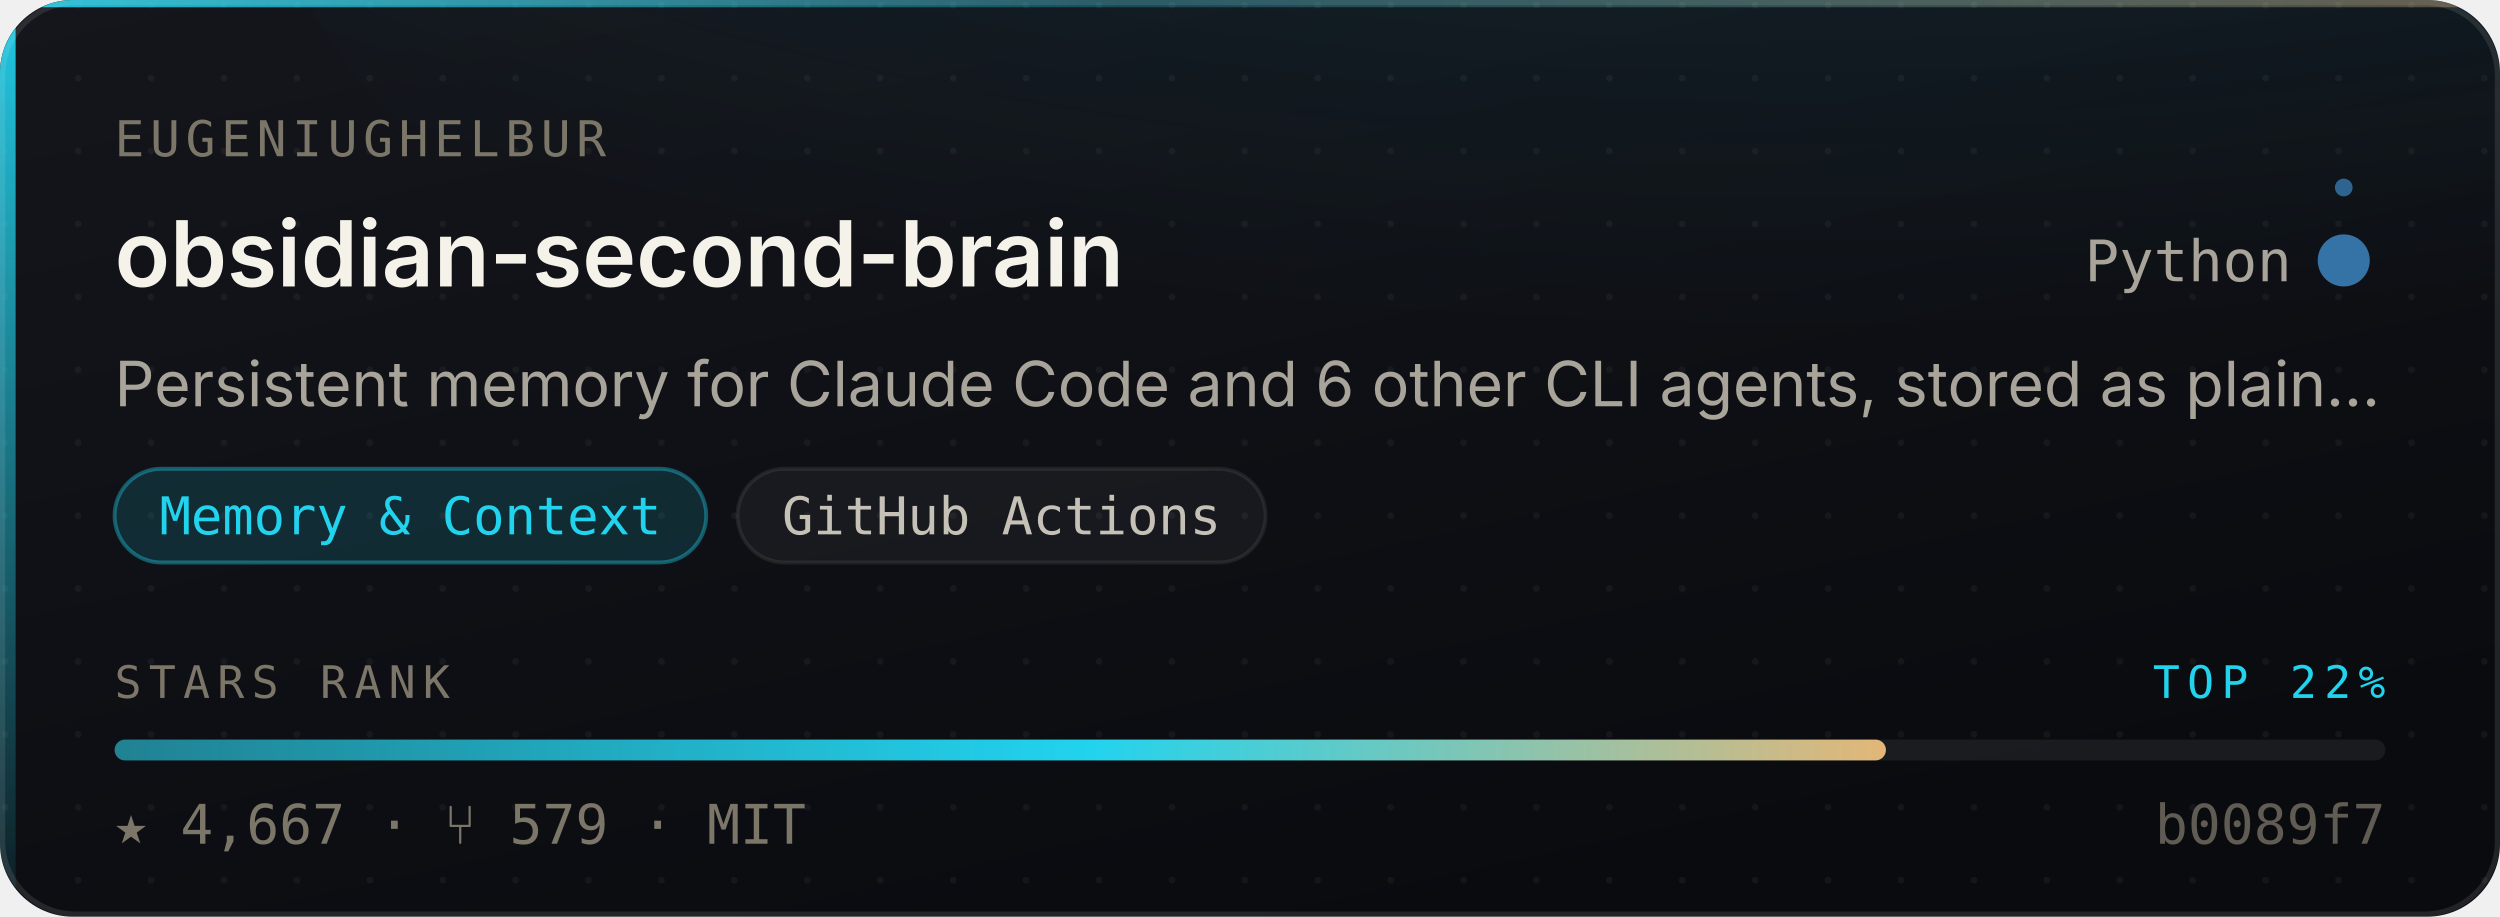
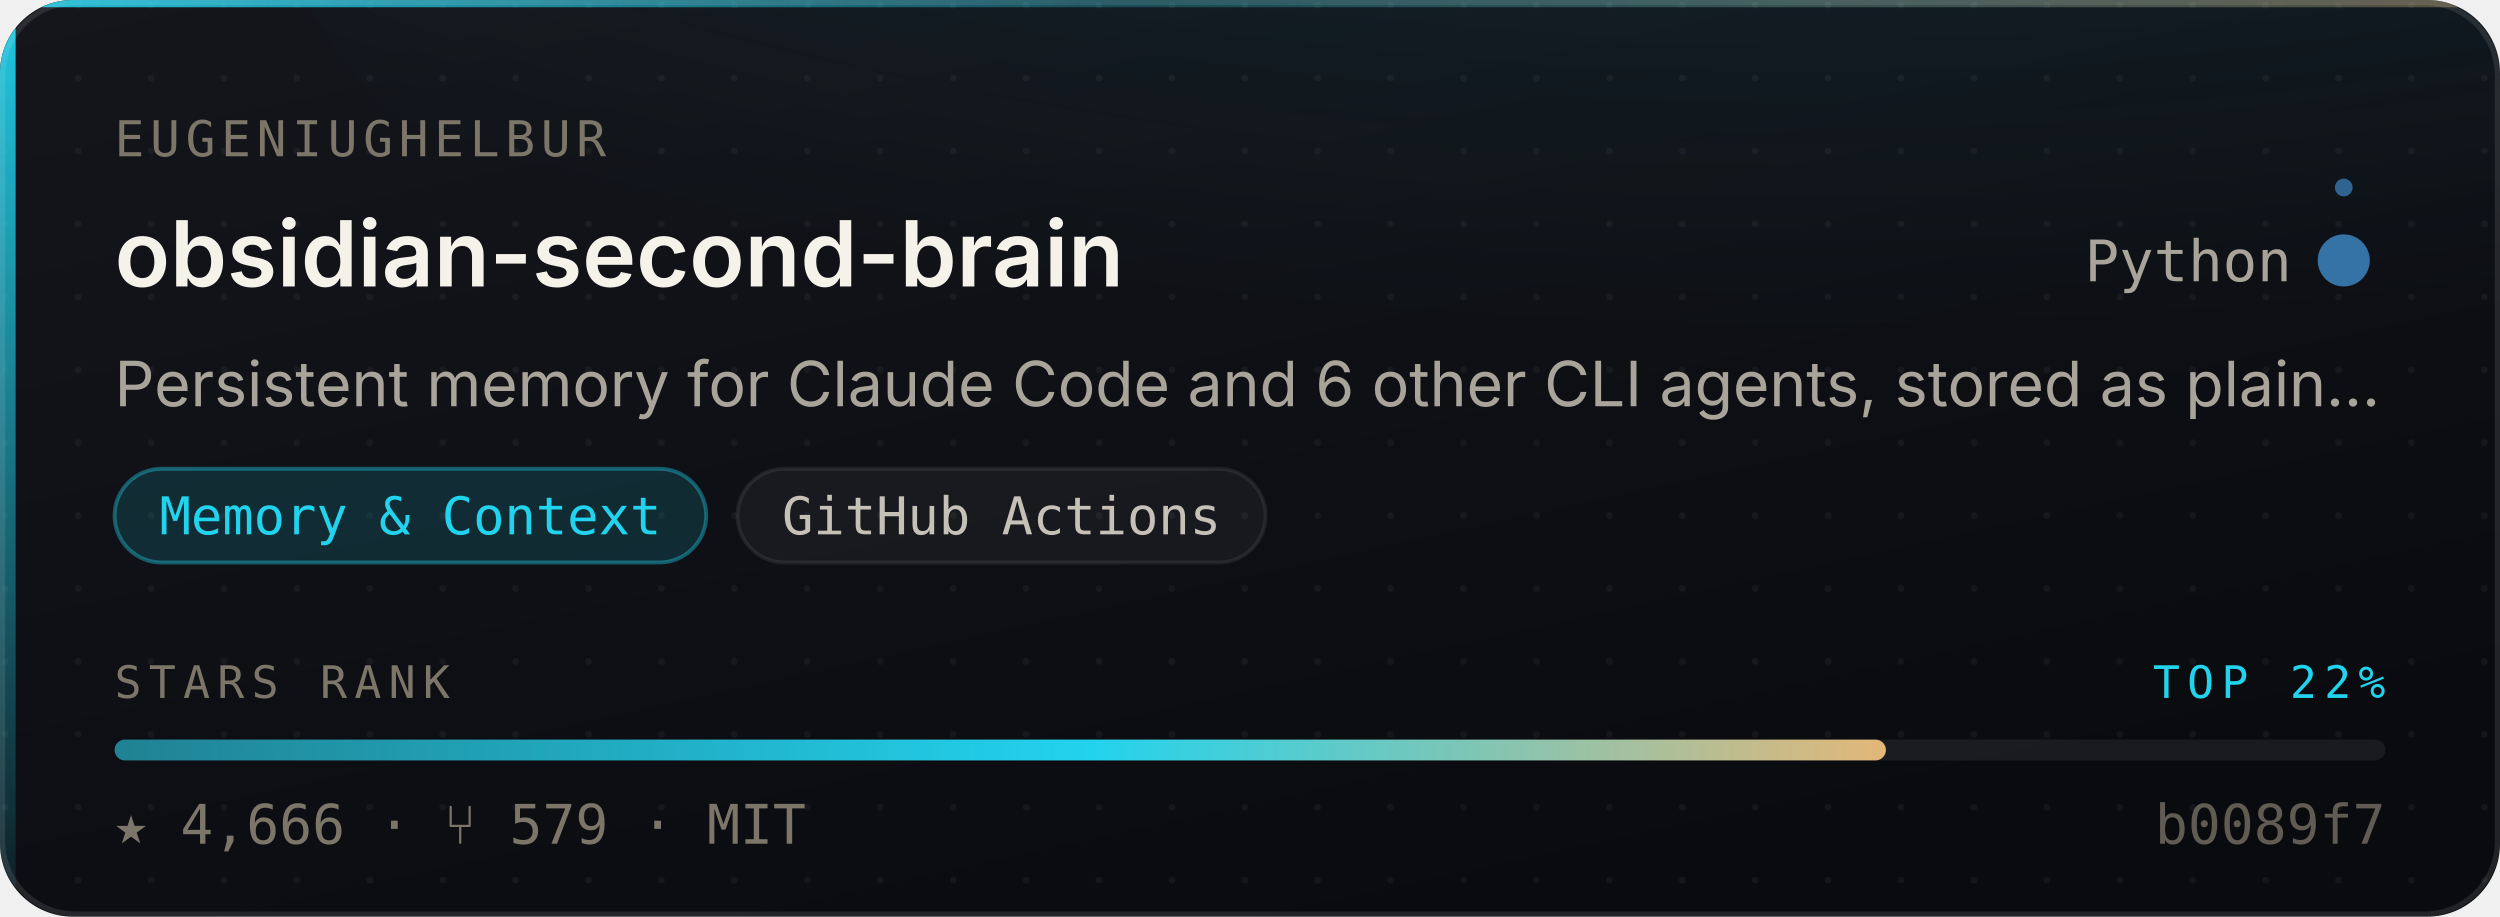
- <svg xmlns="http://www.w3.org/2000/svg" width="480" height="176" viewBox="0 0 480 176" role="img" aria-label="eugeniughelbur/obsidian-second-brain — Memory &amp; Context, 4,667 stars, top 22% of this corpus">
+ <svg xmlns="http://www.w3.org/2000/svg" width="480" height="176" viewBox="0 0 480 176" role="img" aria-label="eugeniughelbur/obsidian-second-brain — Memory &amp; Context, 4,666 stars, top 22% of this corpus">
  <style>
    /* Motion is additive decoration. With reduced motion requested the whole
       motion layer is hidden and the card is still complete and correct. */
    @media (prefers-reduced-motion: reduce){ .mo{ display:none } }
  </style>
  <defs>
    <linearGradient id="surface" x1="0" y1="0" x2="0.6" y2="1">
      <stop offset="0" stop-color="#14161C" />
      <stop offset="1" stop-color="#0A0B0F" />
    </linearGradient>
    <linearGradient id="edge" x1="0" y1="0" x2="1" y2="0">
      <stop offset="0" stop-color="#22D3EE" stop-opacity="0.9" />
      <stop offset="0.45" stop-color="#22D3EE" stop-opacity="0.25" />
      <stop offset="1" stop-color="#E3B778" stop-opacity="0.35" />
    </linearGradient>
    <linearGradient id="rail" x1="0" y1="0" x2="0" y2="1">
      <stop offset="0" stop-color="#22D3EE" stop-opacity="0.95" />
      <stop offset="1" stop-color="#22D3EE" stop-opacity="0.06" />
    </linearGradient>
    <radialGradient id="glow" cx="0.5" cy="0" r="0.85">
      <stop offset="0" stop-color="#22D3EE" stop-opacity="0.20" />
      <stop offset="1" stop-color="#22D3EE" stop-opacity="0" />
    </radialGradient>
    <linearGradient id="sheen" x1="0" y1="0" x2="1" y2="0">
      <stop offset="0" stop-color="#ffffff" stop-opacity="0" />
      <stop offset="0.5" stop-color="#ffffff" stop-opacity="0.055" />
      <stop offset="1" stop-color="#ffffff" stop-opacity="0" />
    </linearGradient>
    <linearGradient id="rankFill" x1="0" y1="0" x2="1" y2="0">
      <stop offset="0" stop-color="rgba(34,211,238,0.55)" />
      <stop offset="0.55" stop-color="#22D3EE" />
      <stop offset="1" stop-color="#E3B778" />
    </linearGradient>
    <pattern id="dots" width="14" height="14" patternUnits="userSpaceOnUse">
      <circle cx="1" cy="1" r="0.65" fill="#ffffff" opacity="0.045" />
    </pattern>
    <clipPath id="frame">
      <rect x="0" y="0" width="480" height="176" rx="14" />
    </clipPath>
  </defs>
  <g clip-path="url(#frame)">
    <rect width="480" height="176" fill="url(#surface)" />
    <rect width="480" height="176" fill="url(#dots)" />
    <ellipse cx="345.6" cy="-40" rx="297.6" ry="150" fill="url(#glow)" />
    <rect x="0" y="0" width="3" height="176" fill="url(#rail)" />
    <rect x="0" y="0" width="480" height="1.4" fill="url(#edge)" />
  </g>
  <rect x="0.5" y="0.5" width="479" height="175" rx="14" fill="none" stroke="rgba(255,255,255,0.10)" stroke-width="1" />
  <g class="mo" clip-path="url(#frame)">
    <rect x="-150" y="0" width="130" height="176" fill="url(#sheen)">
      <animate attributeName="x" values="-150;500" dur="5.5s" repeatCount="indefinite" />
    </rect>
    <circle r="2.6" fill="#22D3EE" opacity="0">
      <animateMotion dur="3.4s" repeatCount="indefinite" calcMode="linear" keyPoints="0.04;0.96" keyTimes="0;1" path="M1.5 0 L1.5 176" />
      <animate attributeName="opacity" values="0;0.95;0.95;0" keyTimes="0;0.12;0.82;1" dur="3.4s" repeatCount="indefinite" />
    </circle>
  </g>
  <text x="22" y="30" font-size="9.5" letter-spacing="1.1" fill="#7C7669" font-family="ui-monospace,SFMono-Regular,'SF Mono',Menlo,monospace">EUGENIUGHELBUR</text>
  <text x="22" y="55" font-size="17.5" font-weight="600" fill="#F5F2EA" font-family="-apple-system,BlinkMacSystemFont,'Segoe UI',Inter,Helvetica,Arial,sans-serif">obsidian-second-brain</text>
  <text x="440" y="54" font-size="11" fill="#A9A49A" text-anchor="end" font-family="ui-monospace,SFMono-Regular,'SF Mono',Menlo,monospace">Python</text>
  <circle cx="450" cy="50" r="4.5" fill="#3572A5" />
  <g class="mo">
    <g>
      <animateTransform attributeName="transform" type="rotate" from="0 450 50" to="360 450 50" dur="7s" repeatCount="indefinite" />
      <circle cx="450" cy="36" r="1.7" fill="#3572A5" opacity="0.85" />
    </g>
    <circle cx="450" cy="50" r="4.5" fill="none" stroke="#3572A5" stroke-width="1">
      <animate attributeName="r" values="4.5;11;4.5" dur="4s" repeatCount="indefinite" />
      <animate attributeName="stroke-opacity" values="0.5;0;0.5" dur="4s" repeatCount="indefinite" />
    </circle>
  </g>
  <text x="22" y="78" font-size="12" fill="#A9A49A" font-family="-apple-system,BlinkMacSystemFont,'Segoe UI',Inter,Helvetica,Arial,sans-serif">Persistent memory for Claude Code and 6 other CLI agents, stored as plain…</text>
  <rect x="22.0" y="90" width="113.6" height="18" rx="9" fill="rgba(34,211,238,0.14)" stroke="rgba(34,211,238,0.38)" stroke-width="0.75" />
  <text x="78.8" y="102.6" font-size="10" fill="#22D3EE" text-anchor="middle" font-family="ui-monospace,SFMono-Regular,'SF Mono',Menlo,monospace">Memory &amp; Context</text>
  <rect x="141.6" y="90" width="101.4" height="18" rx="9" fill="rgba(255,255,255,0.045)" stroke="rgba(255,255,255,0.075)" stroke-width="0.75" />
  <text x="192.3" y="102.6" font-size="10" fill="#C6C1B7" text-anchor="middle" font-family="ui-monospace,SFMono-Regular,'SF Mono',Menlo,monospace">GitHub Actions</text>
  <text x="22" y="134" font-size="8.6" letter-spacing="1.4" fill="#7C7669" font-family="ui-monospace,SFMono-Regular,'SF Mono',Menlo,monospace">STARS RANK</text>
  <text x="458" y="134" font-size="8.6" letter-spacing="1.4" fill="#22D3EE" text-anchor="end" font-family="ui-monospace,SFMono-Regular,'SF Mono',Menlo,monospace">TOP 22%</text>
  <rect x="22" y="142" width="436" height="4" rx="2" fill="rgba(255,255,255,0.07)" />
  <rect x="22" y="142" width="340.1" height="4" rx="2" fill="url(#rankFill)">
    <animate attributeName="width" from="0" to="340.1" dur="1.1s" fill="freeze" calcMode="spline" keySplines="0.16 1 0.3 1" keyTimes="0;1" />
  </rect>
-   <text x="22" y="162" font-size="10.5" fill="#7C7669" font-family="ui-monospace,SFMono-Regular,'SF Mono',Menlo,monospace">★ 4,667   ·   ⑂ 579   ·   MIT</text>
+   <text x="22" y="162" font-size="10.5" fill="#7C7669" font-family="ui-monospace,SFMono-Regular,'SF Mono',Menlo,monospace">★ 4,666   ·   ⑂ 579   ·   MIT</text>
  <text x="458" y="162" font-size="10.5" fill="#7C7669" text-anchor="end" font-family="ui-monospace,SFMono-Regular,'SF Mono',Menlo,monospace" opacity="0.75">b0089f7</text>
</svg>
